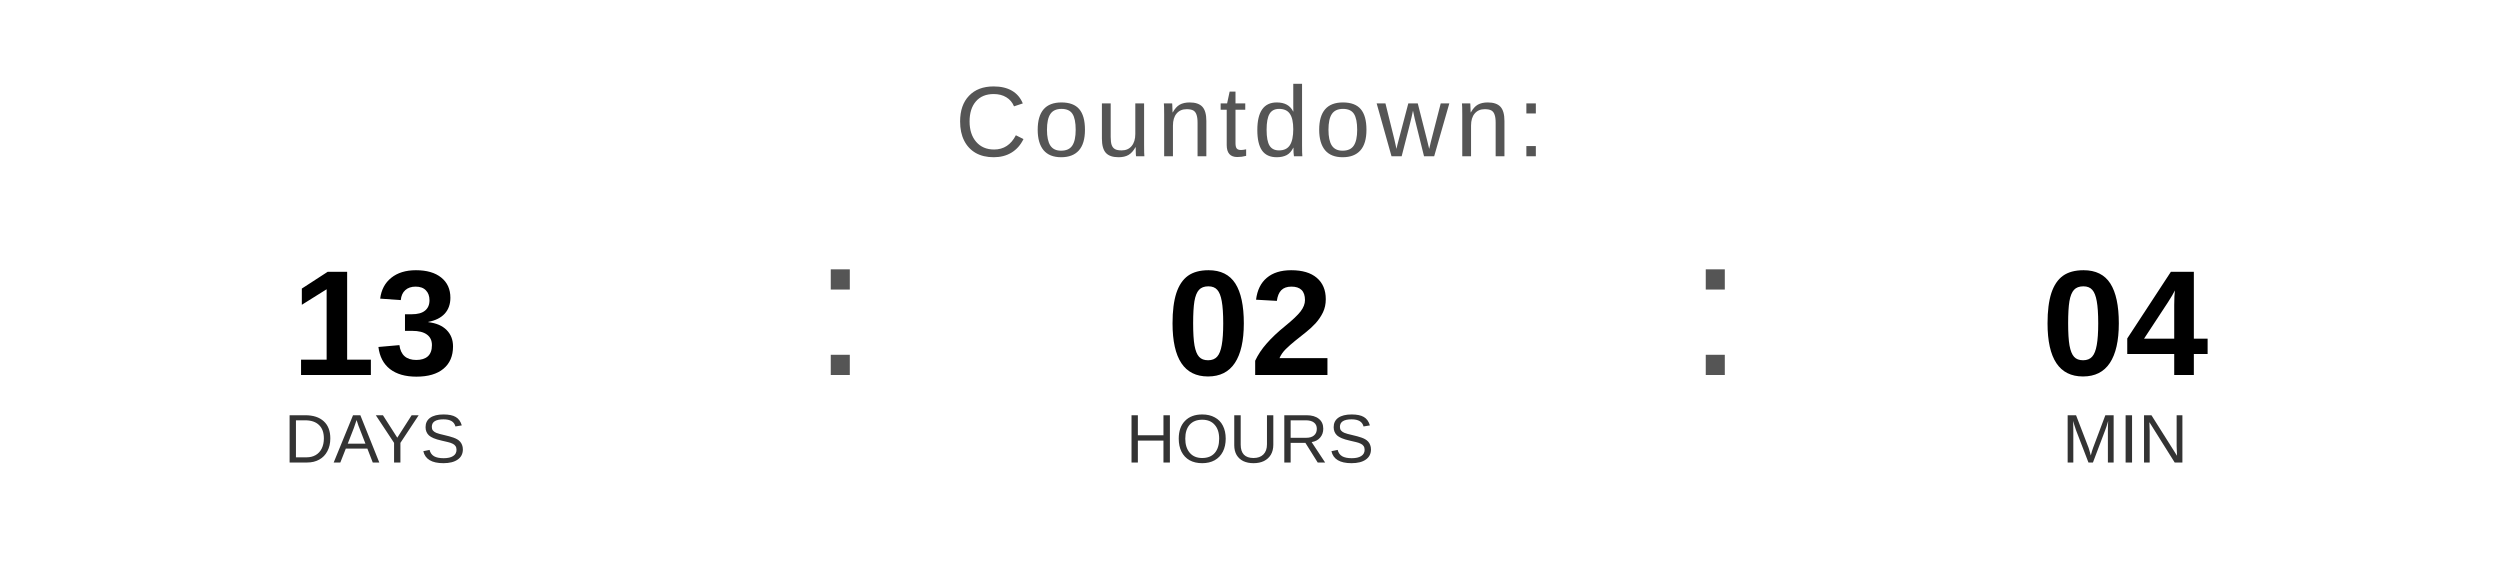
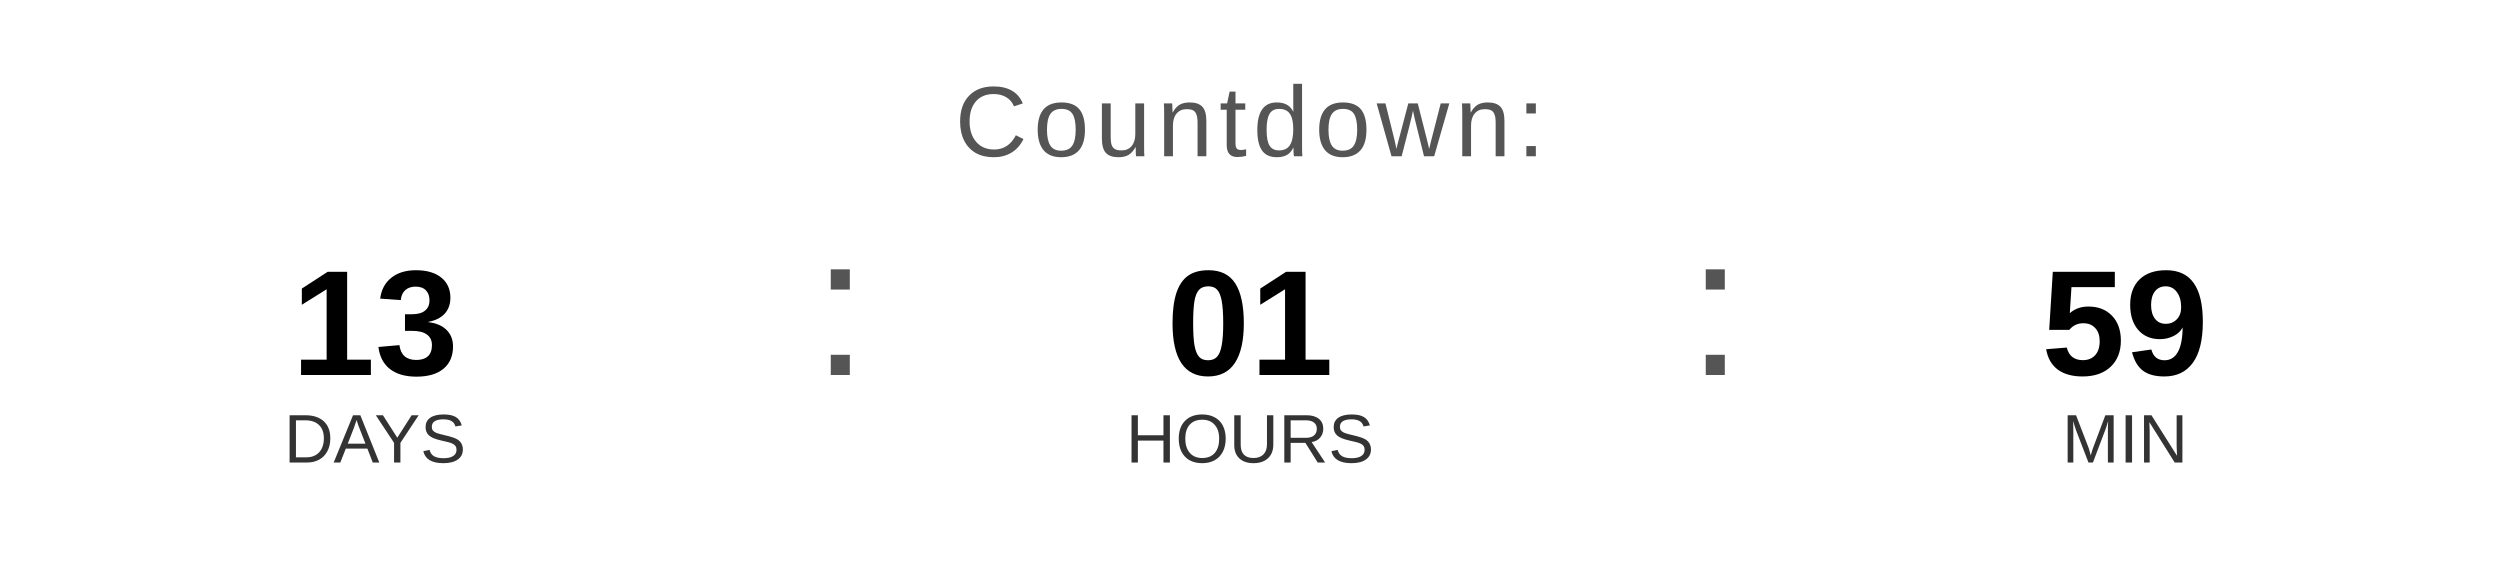
<svg xmlns="http://www.w3.org/2000/svg" width="400" height="90" viewBox="0 0 400 90">
  <text x="200" y="25" font-family="Arial, Helvetica, sans-serif" font-size="16" fill="#555555" text-anchor="middle" letter-spacing="1">
    Countdown:
  </text>
  <text x="60" y="60" font-family="Arial, Helvetica, sans-serif" font-size="24" font-weight="bold" fill="#000000" text-anchor="middle">13</text>
  <text x="60" y="74" font-family="Arial, Helvetica, sans-serif" font-size="11" fill="#333333" text-anchor="middle">DAYS</text>
  <text x="130" y="60" font-family="Arial, sans-serif" font-size="32" fill="#555555">:</text>
-   <text x="200" y="60" font-family="Arial, Helvetica, sans-serif" font-size="24" font-weight="bold" fill="#000000" text-anchor="middle">02</text>
+   <text x="200" y="60" font-family="Arial, Helvetica, sans-serif" font-size="24" font-weight="bold" fill="#000000" text-anchor="middle">01</text>
  <text x="200" y="74" font-family="Arial, Helvetica, sans-serif" font-size="11" fill="#333333" text-anchor="middle">HOURS</text>
  <text x="270" y="60" font-family="Arial, sans-serif" font-size="32" fill="#555555">:</text>
-   <text x="340" y="60" font-family="Arial, Helvetica, sans-serif" font-size="24" font-weight="bold" fill="#000000" text-anchor="middle">04</text>
+   <text x="340" y="60" font-family="Arial, Helvetica, sans-serif" font-size="24" font-weight="bold" fill="#000000" text-anchor="middle">59</text>
  <text x="340" y="74" font-family="Arial, Helvetica, sans-serif" font-size="11" fill="#333333" text-anchor="middle">MIN</text>
</svg>
